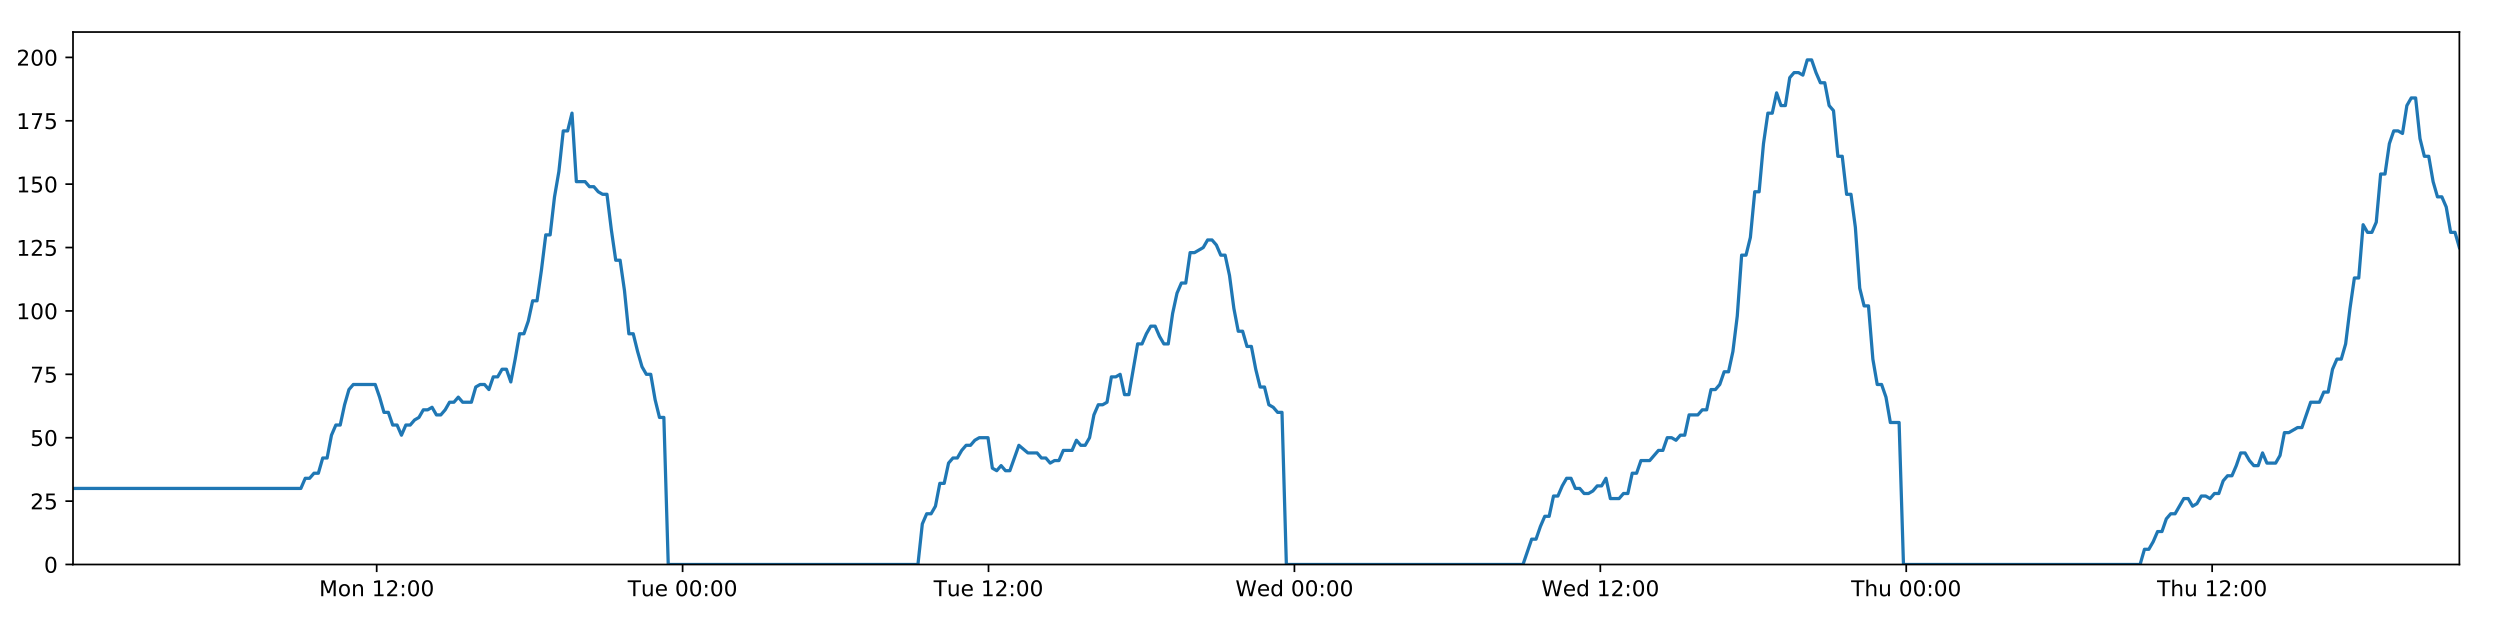
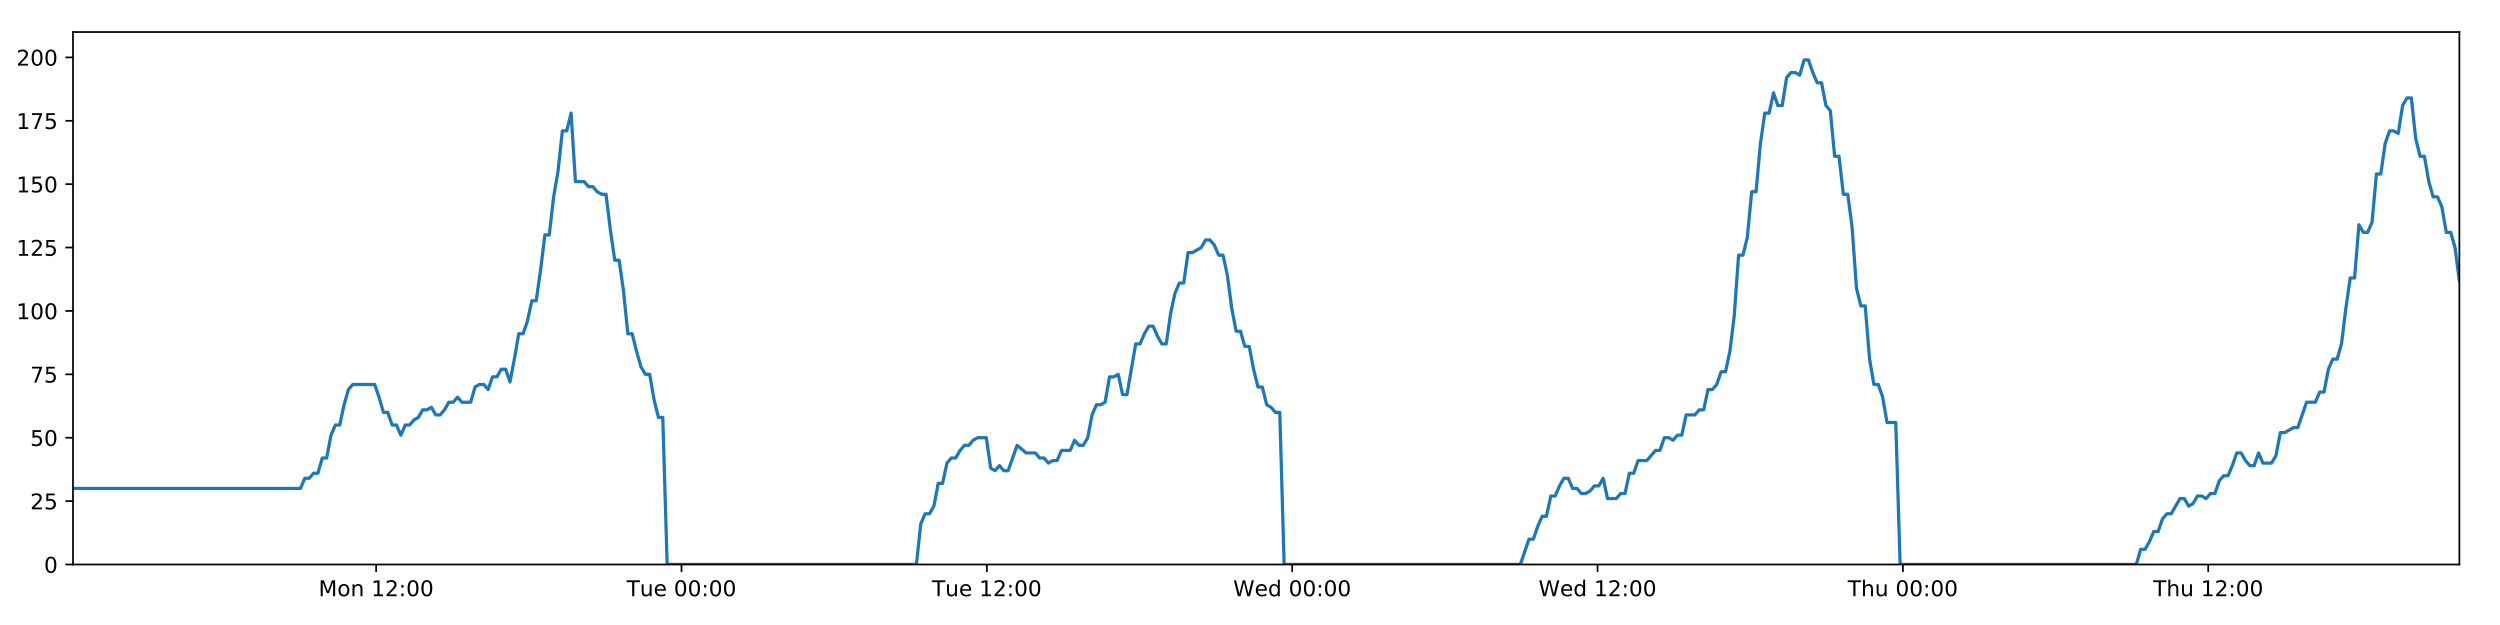
<svg xmlns="http://www.w3.org/2000/svg" xmlns:xlink="http://www.w3.org/1999/xlink" height="288pt" version="1.1" viewBox="0 0 1152 288" width="1152pt">
  <defs>
    <style type="text/css">
*{stroke-linecap:butt;stroke-linejoin:round;}
  </style>
  </defs>
  <g id="figure_1">
    <g id="patch_1">
      <path d="M 0 288  L 1152 288  L 1152 0  L 0 0  z " style="fill:#ffffff;" />
    </g>
    <g id="axes_1">
      <g id="patch_2">
        <path d="M 33.64 260.12  L 1133.28 260.12  L 1133.28 14.76  L 33.64 14.76  z " style="fill:#ffffff;" />
      </g>
      <g id="matplotlib.axis_1">
        <g id="xtick_1">
          <g id="line2d_1">
            <defs>
-               <path d="M 0 0  L 0 3.5  " id="m49678d9805" style="stroke:#000000;stroke-width:0.8;" />
-             </defs>
-             <g>
-               <use style="stroke:#000000;stroke-width:0.8;" x="173.58" xlink:href="#m49678d9805" y="260.12" />
+               <path d="M 0 0  L 0 3.5  " id="m0fe7383c3c" style="stroke:#000000;stroke-width:0.8;" />
+             </defs>
+             <g>
+               <use style="stroke:#000000;stroke-width:0.8;" x="173.325" xlink:href="#m0fe7383c3c" y="260.12" />
            </g>
          </g>
          <g id="text_1">
            <defs>
              <path d="M 9.812 72.906  L 24.516 72.906  L 43.109 23.297  L 61.812 72.906  L 76.516 72.906  L 76.516 0  L 66.891 0  L 66.891 64.016  L 48.094 14.016  L 38.188 14.016  L 19.391 64.016  L 19.391 0  L 9.812 0  z " id="DejaVuSans-77" />
              <path d="M 30.609 48.391  Q 23.391 48.391 19.188 42.75  Q 14.984 37.109 14.984 27.297  Q 14.984 17.484 19.156 11.844  Q 23.344 6.203 30.609 6.203  Q 37.797 6.203 41.984 11.859  Q 46.188 17.531 46.188 27.297  Q 46.188 37.016 41.984 42.703  Q 37.797 48.391 30.609 48.391  z M 30.609 56  Q 42.328 56 49.016 48.375  Q 55.719 40.766 55.719 27.297  Q 55.719 13.875 49.016 6.219  Q 42.328 -1.422 30.609 -1.422  Q 18.844 -1.422 12.172 6.219  Q 5.516 13.875 5.516 27.297  Q 5.516 40.766 12.172 48.375  Q 18.844 56 30.609 56  z " id="DejaVuSans-111" />
              <path d="M 54.891 33.016  L 54.891 0  L 45.906 0  L 45.906 32.719  Q 45.906 40.484 42.875 44.328  Q 39.844 48.188 33.797 48.188  Q 26.516 48.188 22.312 43.547  Q 18.109 38.922 18.109 30.906  L 18.109 0  L 9.078 0  L 9.078 54.688  L 18.109 54.688  L 18.109 46.188  Q 21.344 51.125 25.703 53.562  Q 30.078 56 35.797 56  Q 45.219 56 50.047 50.172  Q 54.891 44.344 54.891 33.016  z " id="DejaVuSans-110" />
              <path id="DejaVuSans-32" />
              <path d="M 12.406 8.297  L 28.516 8.297  L 28.516 63.922  L 10.984 60.406  L 10.984 69.391  L 28.422 72.906  L 38.281 72.906  L 38.281 8.297  L 54.391 8.297  L 54.391 0  L 12.406 0  z " id="DejaVuSans-49" />
              <path d="M 19.188 8.297  L 53.609 8.297  L 53.609 0  L 7.328 0  L 7.328 8.297  Q 12.938 14.109 22.625 23.891  Q 32.328 33.688 34.812 36.531  Q 39.547 41.844 41.422 45.531  Q 43.312 49.219 43.312 52.781  Q 43.312 58.594 39.234 62.25  Q 35.156 65.922 28.609 65.922  Q 23.969 65.922 18.812 64.312  Q 13.672 62.703 7.812 59.422  L 7.812 69.391  Q 13.766 71.781 18.938 73  Q 24.125 74.219 28.422 74.219  Q 39.75 74.219 46.484 68.547  Q 53.219 62.891 53.219 53.422  Q 53.219 48.922 51.531 44.891  Q 49.859 40.875 45.406 35.406  Q 44.188 33.984 37.641 27.219  Q 31.109 20.453 19.188 8.297  z " id="DejaVuSans-50" />
              <path d="M 11.719 12.406  L 22.016 12.406  L 22.016 0  L 11.719 0  z M 11.719 51.703  L 22.016 51.703  L 22.016 39.312  L 11.719 39.312  z " id="DejaVuSans-58" />
              <path d="M 31.781 66.406  Q 24.172 66.406 20.328 58.906  Q 16.5 51.422 16.5 36.375  Q 16.5 21.391 20.328 13.891  Q 24.172 6.391 31.781 6.391  Q 39.453 6.391 43.281 13.891  Q 47.125 21.391 47.125 36.375  Q 47.125 51.422 43.281 58.906  Q 39.453 66.406 31.781 66.406  z M 31.781 74.219  Q 44.047 74.219 50.516 64.516  Q 56.984 54.828 56.984 36.375  Q 56.984 17.969 50.516 8.266  Q 44.047 -1.422 31.781 -1.422  Q 19.531 -1.422 13.062 8.266  Q 6.594 17.969 6.594 36.375  Q 6.594 54.828 13.062 64.516  Q 19.531 74.219 31.781 74.219  z " id="DejaVuSans-48" />
            </defs>
-             <g transform="translate(147.0398 274.7184)scale(0.1 -0.1)">
+             <g transform="translate(146.7841 274.7184)scale(0.1 -0.1)">
              <use xlink:href="#DejaVuSans-77" />
              <use x="86.279" xlink:href="#DejaVuSans-111" />
              <use x="147.461" xlink:href="#DejaVuSans-110" />
              <use x="210.84" xlink:href="#DejaVuSans-32" />
              <use x="242.627" xlink:href="#DejaVuSans-49" />
              <use x="306.25" xlink:href="#DejaVuSans-50" />
              <use x="369.873" xlink:href="#DejaVuSans-58" />
              <use x="403.564" xlink:href="#DejaVuSans-48" />
              <use x="467.188" xlink:href="#DejaVuSans-48" />
            </g>
          </g>
        </g>
        <g id="xtick_2">
          <g id="line2d_2">
            <g>
-               <use style="stroke:#000000;stroke-width:0.8;" x="314.543" xlink:href="#m49678d9805" y="260.12" />
+               <use style="stroke:#000000;stroke-width:0.8;" x="314.03" xlink:href="#m0fe7383c3c" y="260.12" />
            </g>
          </g>
          <g id="text_2">
            <defs>
              <path d="M -0.297 72.906  L 61.375 72.906  L 61.375 64.594  L 35.5 64.594  L 35.5 0  L 25.594 0  L 25.594 64.594  L -0.297 64.594  z " id="DejaVuSans-84" />
              <path d="M 8.5 21.578  L 8.5 54.688  L 17.484 54.688  L 17.484 21.922  Q 17.484 14.156 20.5 10.266  Q 23.531 6.391 29.594 6.391  Q 36.859 6.391 41.078 11.031  Q 45.312 15.672 45.312 23.688  L 45.312 54.688  L 54.297 54.688  L 54.297 0  L 45.312 0  L 45.312 8.406  Q 42.047 3.422 37.719 1  Q 33.406 -1.422 27.688 -1.422  Q 18.266 -1.422 13.375 4.438  Q 8.5 10.297 8.5 21.578  z M 31.109 56  z " id="DejaVuSans-117" />
              <path d="M 56.203 29.594  L 56.203 25.203  L 14.891 25.203  Q 15.484 15.922 20.484 11.062  Q 25.484 6.203 34.422 6.203  Q 39.594 6.203 44.453 7.469  Q 49.312 8.734 54.109 11.281  L 54.109 2.781  Q 49.266 0.734 44.188 -0.344  Q 39.109 -1.422 33.891 -1.422  Q 20.797 -1.422 13.156 6.188  Q 5.516 13.812 5.516 26.812  Q 5.516 40.234 12.766 48.109  Q 20.016 56 32.328 56  Q 43.359 56 49.781 48.891  Q 56.203 41.797 56.203 29.594  z M 47.219 32.234  Q 47.125 39.594 43.094 43.984  Q 39.062 48.391 32.422 48.391  Q 24.906 48.391 20.391 44.141  Q 15.875 39.891 15.188 32.172  z " id="DejaVuSans-101" />
            </defs>
-             <g transform="translate(289.2573 274.7184)scale(0.1 -0.1)">
+             <g transform="translate(288.7441 274.7184)scale(0.1 -0.1)">
              <use xlink:href="#DejaVuSans-84" />
              <use x="60.85" xlink:href="#DejaVuSans-117" />
              <use x="124.229" xlink:href="#DejaVuSans-101" />
              <use x="185.752" xlink:href="#DejaVuSans-32" />
              <use x="217.539" xlink:href="#DejaVuSans-48" />
              <use x="281.162" xlink:href="#DejaVuSans-48" />
              <use x="344.785" xlink:href="#DejaVuSans-58" />
              <use x="378.477" xlink:href="#DejaVuSans-48" />
              <use x="442.1" xlink:href="#DejaVuSans-48" />
            </g>
          </g>
        </g>
        <g id="xtick_3">
          <g id="line2d_3">
            <g>
-               <use style="stroke:#000000;stroke-width:0.8;" x="455.506" xlink:href="#m49678d9805" y="260.12" />
+               <use style="stroke:#000000;stroke-width:0.8;" x="454.735" xlink:href="#m0fe7383c3c" y="260.12" />
            </g>
          </g>
          <g id="text_3">
-             <g transform="translate(430.22 274.7184)scale(0.1 -0.1)">
+             <g transform="translate(429.4493 274.7184)scale(0.1 -0.1)">
              <use xlink:href="#DejaVuSans-84" />
              <use x="60.85" xlink:href="#DejaVuSans-117" />
              <use x="124.229" xlink:href="#DejaVuSans-101" />
              <use x="185.752" xlink:href="#DejaVuSans-32" />
              <use x="217.539" xlink:href="#DejaVuSans-49" />
              <use x="281.162" xlink:href="#DejaVuSans-50" />
              <use x="344.785" xlink:href="#DejaVuSans-58" />
              <use x="378.477" xlink:href="#DejaVuSans-48" />
              <use x="442.1" xlink:href="#DejaVuSans-48" />
            </g>
          </g>
        </g>
        <g id="xtick_4">
          <g id="line2d_4">
            <g>
-               <use style="stroke:#000000;stroke-width:0.8;" x="596.469" xlink:href="#m49678d9805" y="260.12" />
+               <use style="stroke:#000000;stroke-width:0.8;" x="595.44" xlink:href="#m0fe7383c3c" y="260.12" />
            </g>
          </g>
          <g id="text_4">
            <defs>
              <path d="M 3.328 72.906  L 13.281 72.906  L 28.609 11.281  L 43.891 72.906  L 54.984 72.906  L 70.312 11.281  L 85.594 72.906  L 95.609 72.906  L 77.297 0  L 64.891 0  L 49.516 63.281  L 33.984 0  L 21.578 0  z " id="DejaVuSans-87" />
              <path d="M 45.406 46.391  L 45.406 75.984  L 54.391 75.984  L 54.391 0  L 45.406 0  L 45.406 8.203  Q 42.578 3.328 38.25 0.953  Q 33.938 -1.422 27.875 -1.422  Q 17.969 -1.422 11.734 6.484  Q 5.516 14.406 5.516 27.297  Q 5.516 40.188 11.734 48.094  Q 17.969 56 27.875 56  Q 33.938 56 38.25 53.625  Q 42.578 51.266 45.406 46.391  z M 14.797 27.297  Q 14.797 17.391 18.875 11.75  Q 22.953 6.109 30.078 6.109  Q 37.203 6.109 41.297 11.75  Q 45.406 17.391 45.406 27.297  Q 45.406 37.203 41.297 42.844  Q 37.203 48.484 30.078 48.484  Q 22.953 48.484 18.875 42.844  Q 14.797 37.203 14.797 27.297  z " id="DejaVuSans-100" />
            </defs>
-             <g transform="translate(569.2797 274.7184)scale(0.1 -0.1)">
+             <g transform="translate(568.2514 274.7184)scale(0.1 -0.1)">
              <use xlink:href="#DejaVuSans-87" />
              <use x="98.799" xlink:href="#DejaVuSans-101" />
              <use x="160.322" xlink:href="#DejaVuSans-100" />
              <use x="223.799" xlink:href="#DejaVuSans-32" />
              <use x="255.586" xlink:href="#DejaVuSans-48" />
              <use x="319.209" xlink:href="#DejaVuSans-48" />
              <use x="382.832" xlink:href="#DejaVuSans-58" />
              <use x="416.523" xlink:href="#DejaVuSans-48" />
              <use x="480.146" xlink:href="#DejaVuSans-48" />
            </g>
          </g>
        </g>
        <g id="xtick_5">
          <g id="line2d_5">
            <g>
-               <use style="stroke:#000000;stroke-width:0.8;" x="737.432" xlink:href="#m49678d9805" y="260.12" />
+               <use style="stroke:#000000;stroke-width:0.8;" x="736.146" xlink:href="#m0fe7383c3c" y="260.12" />
            </g>
          </g>
          <g id="text_5">
-             <g transform="translate(710.2425 274.7184)scale(0.1 -0.1)">
+             <g transform="translate(708.9566 274.7184)scale(0.1 -0.1)">
              <use xlink:href="#DejaVuSans-87" />
              <use x="98.799" xlink:href="#DejaVuSans-101" />
              <use x="160.322" xlink:href="#DejaVuSans-100" />
              <use x="223.799" xlink:href="#DejaVuSans-32" />
              <use x="255.586" xlink:href="#DejaVuSans-49" />
              <use x="319.209" xlink:href="#DejaVuSans-50" />
              <use x="382.832" xlink:href="#DejaVuSans-58" />
              <use x="416.523" xlink:href="#DejaVuSans-48" />
              <use x="480.146" xlink:href="#DejaVuSans-48" />
            </g>
          </g>
        </g>
        <g id="xtick_6">
          <g id="line2d_6">
            <g>
-               <use style="stroke:#000000;stroke-width:0.8;" x="878.394" xlink:href="#m49678d9805" y="260.12" />
+               <use style="stroke:#000000;stroke-width:0.8;" x="876.851" xlink:href="#m0fe7383c3c" y="260.12" />
            </g>
          </g>
          <g id="text_6">
            <defs>
              <path d="M 54.891 33.016  L 54.891 0  L 45.906 0  L 45.906 32.719  Q 45.906 40.484 42.875 44.328  Q 39.844 48.188 33.797 48.188  Q 26.516 48.188 22.312 43.547  Q 18.109 38.922 18.109 30.906  L 18.109 0  L 9.078 0  L 9.078 75.984  L 18.109 75.984  L 18.109 46.188  Q 21.344 51.125 25.703 53.562  Q 30.078 56 35.797 56  Q 45.219 56 50.047 50.172  Q 54.891 44.344 54.891 33.016  z " id="DejaVuSans-104" />
            </defs>
-             <g transform="translate(853.0045 274.7184)scale(0.1 -0.1)">
+             <g transform="translate(851.4611 274.7184)scale(0.1 -0.1)">
              <use xlink:href="#DejaVuSans-84" />
              <use x="61.084" xlink:href="#DejaVuSans-104" />
              <use x="124.463" xlink:href="#DejaVuSans-117" />
              <use x="187.842" xlink:href="#DejaVuSans-32" />
              <use x="219.629" xlink:href="#DejaVuSans-48" />
              <use x="283.252" xlink:href="#DejaVuSans-48" />
              <use x="346.875" xlink:href="#DejaVuSans-58" />
              <use x="380.566" xlink:href="#DejaVuSans-48" />
              <use x="444.189" xlink:href="#DejaVuSans-48" />
            </g>
          </g>
        </g>
        <g id="xtick_7">
          <g id="line2d_7">
            <g>
-               <use style="stroke:#000000;stroke-width:0.8;" x="1019.357" xlink:href="#m49678d9805" y="260.12" />
+               <use style="stroke:#000000;stroke-width:0.8;" x="1017.556" xlink:href="#m0fe7383c3c" y="260.12" />
            </g>
          </g>
          <g id="text_7">
-             <g transform="translate(993.9673 274.7184)scale(0.1 -0.1)">
+             <g transform="translate(992.1663 274.7184)scale(0.1 -0.1)">
              <use xlink:href="#DejaVuSans-84" />
              <use x="61.084" xlink:href="#DejaVuSans-104" />
              <use x="124.463" xlink:href="#DejaVuSans-117" />
              <use x="187.842" xlink:href="#DejaVuSans-32" />
              <use x="219.629" xlink:href="#DejaVuSans-49" />
              <use x="283.252" xlink:href="#DejaVuSans-50" />
              <use x="346.875" xlink:href="#DejaVuSans-58" />
              <use x="380.566" xlink:href="#DejaVuSans-48" />
              <use x="444.189" xlink:href="#DejaVuSans-48" />
            </g>
          </g>
        </g>
      </g>
      <g id="matplotlib.axis_2">
        <g id="ytick_1">
          <g id="line2d_8">
            <defs>
-               <path d="M 0 0  L -3.5 0  " id="m2358872b61" style="stroke:#000000;stroke-width:0.8;" />
-             </defs>
-             <g>
-               <use style="stroke:#000000;stroke-width:0.8;" x="33.64" xlink:href="#m2358872b61" y="260.12" />
+               <path d="M 0 0  L -3.5 0  " id="m32f52a0c0c" style="stroke:#000000;stroke-width:0.8;" />
+             </defs>
+             <g>
+               <use style="stroke:#000000;stroke-width:0.8;" x="33.64" xlink:href="#m32f52a0c0c" y="260.12" />
            </g>
          </g>
          <g id="text_8">
            <g transform="translate(20.2775 263.9192)scale(0.1 -0.1)">
              <use xlink:href="#DejaVuSans-48" />
            </g>
          </g>
        </g>
        <g id="ytick_2">
          <g id="line2d_9">
            <g>
-               <use style="stroke:#000000;stroke-width:0.8;" x="33.64" xlink:href="#m2358872b61" y="230.91" />
+               <use style="stroke:#000000;stroke-width:0.8;" x="33.64" xlink:href="#m32f52a0c0c" y="230.91" />
            </g>
          </g>
          <g id="text_9">
            <defs>
              <path d="M 10.797 72.906  L 49.516 72.906  L 49.516 64.594  L 19.828 64.594  L 19.828 46.734  Q 21.969 47.469 24.109 47.828  Q 26.266 48.188 28.422 48.188  Q 40.625 48.188 47.75 41.5  Q 54.891 34.812 54.891 23.391  Q 54.891 11.625 47.562 5.094  Q 40.234 -1.422 26.906 -1.422  Q 22.312 -1.422 17.547 -0.641  Q 12.797 0.141 7.719 1.703  L 7.719 11.625  Q 12.109 9.234 16.797 8.062  Q 21.484 6.891 26.703 6.891  Q 35.156 6.891 40.078 11.328  Q 45.016 15.766 45.016 23.391  Q 45.016 31 40.078 35.438  Q 35.156 39.891 26.703 39.891  Q 22.75 39.891 18.812 39.016  Q 14.891 38.141 10.797 36.281  z " id="DejaVuSans-53" />
            </defs>
            <g transform="translate(13.915 234.7097)scale(0.1 -0.1)">
              <use xlink:href="#DejaVuSans-50" />
              <use x="63.623" xlink:href="#DejaVuSans-53" />
            </g>
          </g>
        </g>
        <g id="ytick_3">
          <g id="line2d_10">
            <g>
-               <use style="stroke:#000000;stroke-width:0.8;" x="33.64" xlink:href="#m2358872b61" y="201.701" />
+               <use style="stroke:#000000;stroke-width:0.8;" x="33.64" xlink:href="#m32f52a0c0c" y="201.701" />
            </g>
          </g>
          <g id="text_10">
            <g transform="translate(13.915 205.5002)scale(0.1 -0.1)">
              <use xlink:href="#DejaVuSans-53" />
              <use x="63.623" xlink:href="#DejaVuSans-48" />
            </g>
          </g>
        </g>
        <g id="ytick_4">
          <g id="line2d_11">
            <g>
-               <use style="stroke:#000000;stroke-width:0.8;" x="33.64" xlink:href="#m2358872b61" y="172.491" />
+               <use style="stroke:#000000;stroke-width:0.8;" x="33.64" xlink:href="#m32f52a0c0c" y="172.491" />
            </g>
          </g>
          <g id="text_11">
            <defs>
              <path d="M 8.203 72.906  L 55.078 72.906  L 55.078 68.703  L 28.609 0  L 18.312 0  L 43.219 64.594  L 8.203 64.594  z " id="DejaVuSans-55" />
            </defs>
            <g transform="translate(13.915 176.2906)scale(0.1 -0.1)">
              <use xlink:href="#DejaVuSans-55" />
              <use x="63.623" xlink:href="#DejaVuSans-53" />
            </g>
          </g>
        </g>
        <g id="ytick_5">
          <g id="line2d_12">
            <g>
-               <use style="stroke:#000000;stroke-width:0.8;" x="33.64" xlink:href="#m2358872b61" y="143.282" />
+               <use style="stroke:#000000;stroke-width:0.8;" x="33.64" xlink:href="#m32f52a0c0c" y="143.282" />
            </g>
          </g>
          <g id="text_12">
            <g transform="translate(7.5525 147.0811)scale(0.1 -0.1)">
              <use xlink:href="#DejaVuSans-49" />
              <use x="63.623" xlink:href="#DejaVuSans-48" />
              <use x="127.246" xlink:href="#DejaVuSans-48" />
            </g>
          </g>
        </g>
        <g id="ytick_6">
          <g id="line2d_13">
            <g>
-               <use style="stroke:#000000;stroke-width:0.8;" x="33.64" xlink:href="#m2358872b61" y="114.072" />
+               <use style="stroke:#000000;stroke-width:0.8;" x="33.64" xlink:href="#m32f52a0c0c" y="114.072" />
            </g>
          </g>
          <g id="text_13">
            <g transform="translate(7.5525 117.8716)scale(0.1 -0.1)">
              <use xlink:href="#DejaVuSans-49" />
              <use x="63.623" xlink:href="#DejaVuSans-50" />
              <use x="127.246" xlink:href="#DejaVuSans-53" />
            </g>
          </g>
        </g>
        <g id="ytick_7">
          <g id="line2d_14">
            <g>
-               <use style="stroke:#000000;stroke-width:0.8;" x="33.64" xlink:href="#m2358872b61" y="84.863" />
+               <use style="stroke:#000000;stroke-width:0.8;" x="33.64" xlink:href="#m32f52a0c0c" y="84.863" />
            </g>
          </g>
          <g id="text_14">
            <g transform="translate(7.5525 88.66208)scale(0.1 -0.1)">
              <use xlink:href="#DejaVuSans-49" />
              <use x="63.623" xlink:href="#DejaVuSans-53" />
              <use x="127.246" xlink:href="#DejaVuSans-48" />
            </g>
          </g>
        </g>
        <g id="ytick_8">
          <g id="line2d_15">
            <g>
-               <use style="stroke:#000000;stroke-width:0.8;" x="33.64" xlink:href="#m2358872b61" y="55.653" />
+               <use style="stroke:#000000;stroke-width:0.8;" x="33.64" xlink:href="#m32f52a0c0c" y="55.653" />
            </g>
          </g>
          <g id="text_15">
            <g transform="translate(7.5525 59.45255)scale(0.1 -0.1)">
              <use xlink:href="#DejaVuSans-49" />
              <use x="63.623" xlink:href="#DejaVuSans-55" />
              <use x="127.246" xlink:href="#DejaVuSans-53" />
            </g>
          </g>
        </g>
        <g id="ytick_9">
          <g id="line2d_16">
            <g>
-               <use style="stroke:#000000;stroke-width:0.8;" x="33.64" xlink:href="#m2358872b61" y="26.444" />
+               <use style="stroke:#000000;stroke-width:0.8;" x="33.64" xlink:href="#m32f52a0c0c" y="26.444" />
            </g>
          </g>
          <g id="text_16">
            <g transform="translate(7.5525 30.24303)scale(0.1 -0.1)">
              <use xlink:href="#DejaVuSans-50" />
              <use x="63.623" xlink:href="#DejaVuSans-48" />
              <use x="127.246" xlink:href="#DejaVuSans-48" />
            </g>
          </g>
        </g>
      </g>
      <g id="line2d_17">
-         <path clip-path="url(#pb924330848)" d="M 33.64 225.069  L 138.633 225.069  L 140.653 220.395  L 142.67 220.395  L 144.687 218.058  L 146.7 218.058  L 148.712 211.048  L 150.729 211.048  L 152.743 200.533  L 154.755 195.859  L 156.77 195.859  L 158.784 186.512  L 160.797 179.502  L 162.815 177.165  L 172.903 177.165  L 174.917 183.007  L 176.935 190.017  L 178.948 190.017  L 180.961 195.859  L 182.977 195.859  L 184.991 200.533  L 187.006 195.859  L 189.023 195.859  L 191.036 193.522  L 193.05 192.354  L 195.062 188.849  L 197.075 188.849  L 199.09 187.68  L 201.106 191.186  L 203.119 191.186  L 205.137 188.849  L 207.15 185.344  L 209.163 185.344  L 211.18 183.007  L 213.193 185.344  L 217.219 185.344  L 219.236 178.333  L 221.251 177.165  L 223.268 177.165  L 225.285 179.502  L 227.302 173.66  L 229.322 173.66  L 231.34 170.155  L 233.363 170.155  L 235.38 175.997  L 237.393 165.481  L 239.406 153.797  L 241.419 153.797  L 243.432 147.955  L 245.445 138.608  L 247.458 138.608  L 249.473 124.588  L 251.488 108.23  L 253.501 108.23  L 255.52 90.705  L 257.534 79.021  L 259.546 60.327  L 261.561 60.327  L 263.574 52.148  L 265.587 83.694  L 269.615 83.694  L 271.633 86.031  L 273.646 86.031  L 275.664 88.368  L 277.679 89.536  L 279.692 89.536  L 281.708 105.894  L 283.73 119.914  L 285.744 119.914  L 287.76 133.935  L 289.778 153.797  L 291.796 153.797  L 293.811 161.976  L 295.827 168.986  L 297.841 172.491  L 299.858 172.491  L 301.876 184.175  L 303.89 192.354  L 305.904 192.354  L 307.924 260.12  L 422.988 260.12  L 425.004 241.426  L 427.022 236.752  L 429.039 236.752  L 431.053 233.247  L 433.067 222.732  L 435.083 222.732  L 437.099 213.385  L 439.117 211.048  L 441.135 211.048  L 443.157 207.543  L 445.177 205.206  L 447.195 205.206  L 449.207 202.869  L 451.229 201.701  L 455.265 201.701  L 457.277 215.722  L 459.293 216.89  L 461.31 214.553  L 463.324 216.89  L 465.339 216.89  L 469.5 205.206  L 473.657 208.711  L 477.886 208.711  L 479.898 211.048  L 481.913 211.048  L 483.927 213.385  L 485.94 212.216  L 487.957 212.216  L 489.973 207.543  L 494.002 207.543  L 496.015 202.869  L 498.033 205.206  L 500.046 205.206  L 502.061 201.701  L 504.075 191.186  L 506.089 186.512  L 508.102 186.512  L 510.115 185.344  L 512.129 173.66  L 514.147 173.66  L 516.162 172.491  L 518.179 181.838  L 520.193 181.838  L 524.222 158.471  L 526.236 158.471  L 528.253 153.797  L 530.267 150.292  L 532.281 150.292  L 534.298 154.966  L 536.313 158.471  L 538.327 158.471  L 540.344 144.45  L 542.362 135.103  L 544.377 130.43  L 546.391 130.43  L 548.406 116.409  L 550.42 116.409  L 554.454 114.072  L 556.472 110.567  L 558.49 110.567  L 560.505 112.904  L 562.522 117.578  L 564.536 117.578  L 566.553 126.925  L 568.568 142.114  L 570.584 152.629  L 572.6 152.629  L 574.613 159.639  L 576.634 159.639  L 578.647 170.155  L 580.663 178.333  L 582.68 178.333  L 584.694 186.512  L 586.712 187.68  L 588.728 190.017  L 590.741 190.017  L 592.754 260.12  L 701.798 260.12  L 705.791 248.436  L 707.804 248.436  L 709.818 242.594  L 711.831 237.921  L 713.844 237.921  L 715.858 228.574  L 717.873 228.574  L 719.886 223.9  L 721.898 220.395  L 723.913 220.395  L 725.926 225.069  L 727.942 225.069  L 729.957 227.405  L 731.974 227.405  L 733.993 226.237  L 736.01 223.9  L 738.023 223.9  L 740.038 220.395  L 742.051 229.742  L 746.08 229.742  L 748.098 227.405  L 750.113 227.405  L 752.127 218.058  L 754.143 218.058  L 756.159 212.216  L 760.189 212.216  L 764.219 207.543  L 766.245 207.543  L 768.264 201.701  L 770.283 201.701  L 772.297 202.869  L 774.311 200.533  L 776.323 200.533  L 778.336 191.186  L 782.363 191.186  L 784.41 188.849  L 786.423 188.849  L 788.436 179.502  L 790.456 179.502  L 792.472 177.165  L 794.486 171.323  L 796.504 171.323  L 798.517 161.976  L 800.533 145.619  L 802.546 117.578  L 804.56 117.578  L 806.575 109.399  L 808.588 88.368  L 810.602 88.368  L 812.621 66.169  L 814.636 52.148  L 816.65 52.148  L 818.663 42.801  L 820.677 48.643  L 822.694 48.643  L 824.712 35.791  L 826.724 33.454  L 828.741 33.454  L 830.761 34.622  L 832.778 27.612  L 834.801 27.612  L 836.814 33.454  L 838.831 38.128  L 840.844 38.128  L 842.863 48.643  L 844.875 50.98  L 846.889 72.011  L 848.901 72.011  L 850.919 89.536  L 852.932 89.536  L 854.947 104.725  L 856.961 132.766  L 858.977 140.945  L 860.996 140.945  L 863.013 165.481  L 865.025 177.165  L 867.039 177.165  L 869.057 183.007  L 871.073 194.691  L 875.105 194.691  L 877.119 260.12  L 986.153 260.12  L 988.168 253.11  L 990.184 253.11  L 992.198 249.605  L 994.216 244.931  L 996.228 244.931  L 998.243 239.089  L 1000.258 236.752  L 1002.272 236.752  L 1006.299 229.742  L 1008.316 229.742  L 1010.332 233.247  L 1012.351 232.079  L 1014.366 228.574  L 1016.382 228.574  L 1018.396 229.742  L 1020.409 227.405  L 1022.428 227.405  L 1024.442 221.563  L 1026.455 219.227  L 1028.477 219.227  L 1030.49 214.553  L 1032.504 208.711  L 1034.517 208.711  L 1036.531 212.216  L 1038.545 214.553  L 1040.563 214.553  L 1042.579 208.711  L 1044.593 213.385  L 1048.621 213.385  L 1050.636 209.88  L 1052.655 199.364  L 1054.667 199.364  L 1058.701 197.027  L 1060.715 197.027  L 1064.748 185.344  L 1068.781 185.344  L 1070.794 180.67  L 1072.81 180.67  L 1074.825 170.155  L 1076.84 165.481  L 1078.853 165.481  L 1080.868 158.471  L 1082.881 142.114  L 1084.894 128.093  L 1086.907 128.093  L 1088.926 103.557  L 1090.948 107.062  L 1092.966 107.062  L 1094.983 102.389  L 1097 80.189  L 1099.013 80.189  L 1101.028 66.169  L 1103.04 60.327  L 1105.053 60.327  L 1107.07 61.495  L 1109.086 48.643  L 1111.1 45.138  L 1113.117 45.138  L 1115.131 63.832  L 1117.144 72.011  L 1119.159 72.011  L 1121.174 83.694  L 1123.188 90.705  L 1125.206 90.705  L 1127.218 95.378  L 1129.246 107.062  L 1131.266 107.062  L 1133.28 114.072  L 1133.28 114.072  " style="fill:none;stroke:#1f77b4;stroke-linecap:square;stroke-width:1.5;" />
+         <path clip-path="url(#pf3a341ac55)" d="M 33.64 225.069  L 138.441 225.069  L 140.457 220.395  L 142.471 220.395  L 144.484 218.058  L 146.493 218.058  L 148.502 211.048  L 150.515 211.048  L 152.525 200.533  L 154.534 195.859  L 156.545 195.859  L 158.555 186.512  L 160.565 179.502  L 162.579 177.165  L 172.648 177.165  L 174.659 183.007  L 176.673 190.017  L 178.682 190.017  L 180.691 195.859  L 182.704 195.859  L 184.714 200.533  L 186.726 195.859  L 188.739 195.859  L 190.749 193.522  L 192.758 192.354  L 194.767 188.849  L 196.777 188.849  L 198.788 187.68  L 200.8 191.186  L 202.809 191.186  L 204.824 188.849  L 206.833 185.344  L 208.842 185.344  L 210.855 183.007  L 212.865 185.344  L 216.884 185.344  L 218.897 178.333  L 220.908 177.165  L 222.921 177.165  L 224.935 179.502  L 226.948 173.66  L 228.965 173.66  L 230.979 170.155  L 232.998 170.155  L 235.011 175.997  L 237.02 165.481  L 239.03 153.797  L 241.039 153.797  L 243.048 147.955  L 245.058 138.608  L 247.068 138.608  L 249.078 124.588  L 251.09 108.23  L 253.1 108.23  L 255.114 90.705  L 257.125 79.021  L 259.134 60.327  L 261.144 60.327  L 263.154 52.148  L 265.163 83.694  L 269.184 83.694  L 271.198 86.031  L 273.208 86.031  L 275.222 88.368  L 277.233 89.536  L 279.243 89.536  L 281.255 105.894  L 283.273 119.914  L 285.283 119.914  L 287.296 133.935  L 289.31 153.797  L 291.325 153.797  L 293.336 161.976  L 295.348 168.986  L 297.358 172.491  L 299.372 172.491  L 301.386 184.175  L 303.397 192.354  L 305.407 192.354  L 307.423 260.12  L 422.277 260.12  L 424.289 241.426  L 426.303 236.752  L 428.316 236.752  L 430.327 233.247  L 432.337 222.732  L 434.35 222.732  L 436.362 213.385  L 438.376 211.048  L 440.39 211.048  L 442.409 207.543  L 444.425 205.206  L 446.439 205.206  L 448.448 202.869  L 450.466 201.701  L 454.494 201.701  L 456.503 215.722  L 458.515 216.89  L 460.529 214.553  L 462.539 216.89  L 464.55 216.89  L 468.703 205.206  L 472.853 208.711  L 477.074 208.711  L 479.083 211.048  L 481.094 211.048  L 483.104 213.385  L 485.113 212.216  L 487.127 212.216  L 489.14 207.543  L 493.161 207.543  L 495.17 202.869  L 497.185 205.206  L 499.194 205.206  L 501.205 201.701  L 503.216 191.186  L 505.226 186.512  L 507.235 186.512  L 509.245 185.344  L 511.255 173.66  L 513.269 173.66  L 515.281 172.491  L 517.294 181.838  L 519.304 181.838  L 523.325 158.471  L 525.336 158.471  L 527.349 153.797  L 529.36 150.292  L 531.37 150.292  L 533.383 154.966  L 535.394 158.471  L 537.405 158.471  L 539.418 144.45  L 541.433 135.103  L 543.444 130.43  L 545.454 130.43  L 547.465 116.409  L 549.476 116.409  L 553.503 114.072  L 555.516 110.567  L 557.531 110.567  L 559.542 112.904  L 561.556 117.578  L 563.566 117.578  L 565.58 126.925  L 567.59 142.114  L 569.603 152.629  L 571.615 152.629  L 573.624 159.639  L 575.642 159.639  L 577.651 170.155  L 579.663 178.333  L 581.677 178.333  L 583.687 186.512  L 585.701 187.68  L 587.714 190.017  L 589.724 190.017  L 591.732 260.12  L 700.577 260.12  L 704.563 248.436  L 706.572 248.436  L 708.582 242.594  L 710.592 237.921  L 712.601 237.921  L 714.612 228.574  L 716.622 228.574  L 718.632 223.9  L 720.641 220.395  L 722.652 220.395  L 724.661 225.069  L 726.673 225.069  L 728.685 227.405  L 730.698 227.405  L 732.713 226.237  L 734.727 223.9  L 736.737 223.9  L 738.747 220.395  L 740.757 229.742  L 744.779 229.742  L 746.792 227.405  L 748.804 227.405  L 750.814 218.058  L 752.827 218.058  L 754.839 212.216  L 758.861 212.216  L 762.884 207.543  L 764.906 207.543  L 766.921 201.701  L 768.938 201.701  L 770.948 202.869  L 772.957 200.533  L 774.966 200.533  L 776.975 191.186  L 780.995 191.186  L 783.038 188.849  L 785.048 188.849  L 787.057 179.502  L 789.074 179.502  L 791.086 177.165  L 793.096 171.323  L 795.111 171.323  L 797.12 161.976  L 799.131 145.619  L 801.141 117.578  L 803.151 117.578  L 805.163 109.399  L 807.172 88.368  L 809.182 88.368  L 811.198 66.169  L 813.209 52.148  L 815.219 52.148  L 817.228 42.801  L 819.239 48.643  L 821.253 48.643  L 823.266 35.791  L 825.275 33.454  L 827.289 33.454  L 829.305 34.622  L 831.318 27.612  L 833.337 27.612  L 835.347 33.454  L 837.36 38.128  L 839.369 38.128  L 841.384 48.643  L 843.393 50.98  L 845.403 72.011  L 847.412 72.011  L 849.425 89.536  L 851.435 89.536  L 853.446 104.725  L 855.457 132.766  L 857.469 140.945  L 859.484 140.945  L 861.498 165.481  L 863.506 177.165  L 865.517 177.165  L 867.531 183.007  L 869.543 194.691  L 873.567 194.691  L 875.578 260.12  L 984.412 260.12  L 986.424 253.11  L 988.437 253.11  L 990.447 249.605  L 992.461 244.931  L 994.47 244.931  L 996.48 239.089  L 998.492 236.752  L 1000.503 236.752  L 1004.522 229.742  L 1006.536 229.742  L 1008.548 233.247  L 1010.563 232.079  L 1012.574 228.574  L 1014.586 228.574  L 1016.596 229.742  L 1018.606 227.405  L 1020.621 227.405  L 1022.632 221.563  L 1024.641 219.227  L 1026.66 219.227  L 1028.669 214.553  L 1030.679 208.711  L 1032.689 208.711  L 1034.699 212.216  L 1036.709 214.553  L 1038.723 214.553  L 1040.736 208.711  L 1042.746 213.385  L 1046.767 213.385  L 1048.778 209.88  L 1050.793 199.364  L 1052.802 199.364  L 1056.828 197.027  L 1058.838 197.027  L 1062.864 185.344  L 1066.89 185.344  L 1068.9 180.67  L 1070.911 180.67  L 1072.922 170.155  L 1074.935 165.481  L 1076.944 165.481  L 1078.954 158.471  L 1080.964 142.114  L 1082.974 128.093  L 1084.983 128.093  L 1086.998 103.557  L 1089.016 107.062  L 1091.03 107.062  L 1093.044 102.389  L 1095.057 80.189  L 1097.067 80.189  L 1099.077 66.169  L 1101.087 60.327  L 1103.096 60.327  L 1105.109 61.495  L 1107.121 48.643  L 1109.131 45.138  L 1111.145 45.138  L 1113.155 63.832  L 1115.165 72.011  L 1117.176 72.011  L 1119.187 83.694  L 1121.197 90.705  L 1123.211 90.705  L 1125.22 95.378  L 1127.244 107.062  L 1129.261 107.062  L 1131.271 114.072  L 1133.28 129.261  L 1133.28 129.261  " style="fill:none;stroke:#1f77b4;stroke-linecap:square;stroke-width:1.5;" />
      </g>
      <g id="patch_3">
        <path d="M 33.64 260.12  L 33.64 14.76  " style="fill:none;stroke:#000000;stroke-linecap:square;stroke-linejoin:miter;stroke-width:0.8;" />
      </g>
      <g id="patch_4">
        <path d="M 1133.28 260.12  L 1133.28 14.76  " style="fill:none;stroke:#000000;stroke-linecap:square;stroke-linejoin:miter;stroke-width:0.8;" />
      </g>
      <g id="patch_5">
        <path d="M 33.64 260.12  L 1133.28 260.12  " style="fill:none;stroke:#000000;stroke-linecap:square;stroke-linejoin:miter;stroke-width:0.8;" />
      </g>
      <g id="patch_6">
        <path d="M 33.64 14.76  L 1133.28 14.76  " style="fill:none;stroke:#000000;stroke-linecap:square;stroke-linejoin:miter;stroke-width:0.8;" />
      </g>
    </g>
  </g>
  <defs>
-     <clipPath id="pb924330848">
+     <clipPath id="pf3a341ac55">
      <rect height="245.36" width="1099.64" x="33.64" y="14.76" />
    </clipPath>
  </defs>
</svg>
